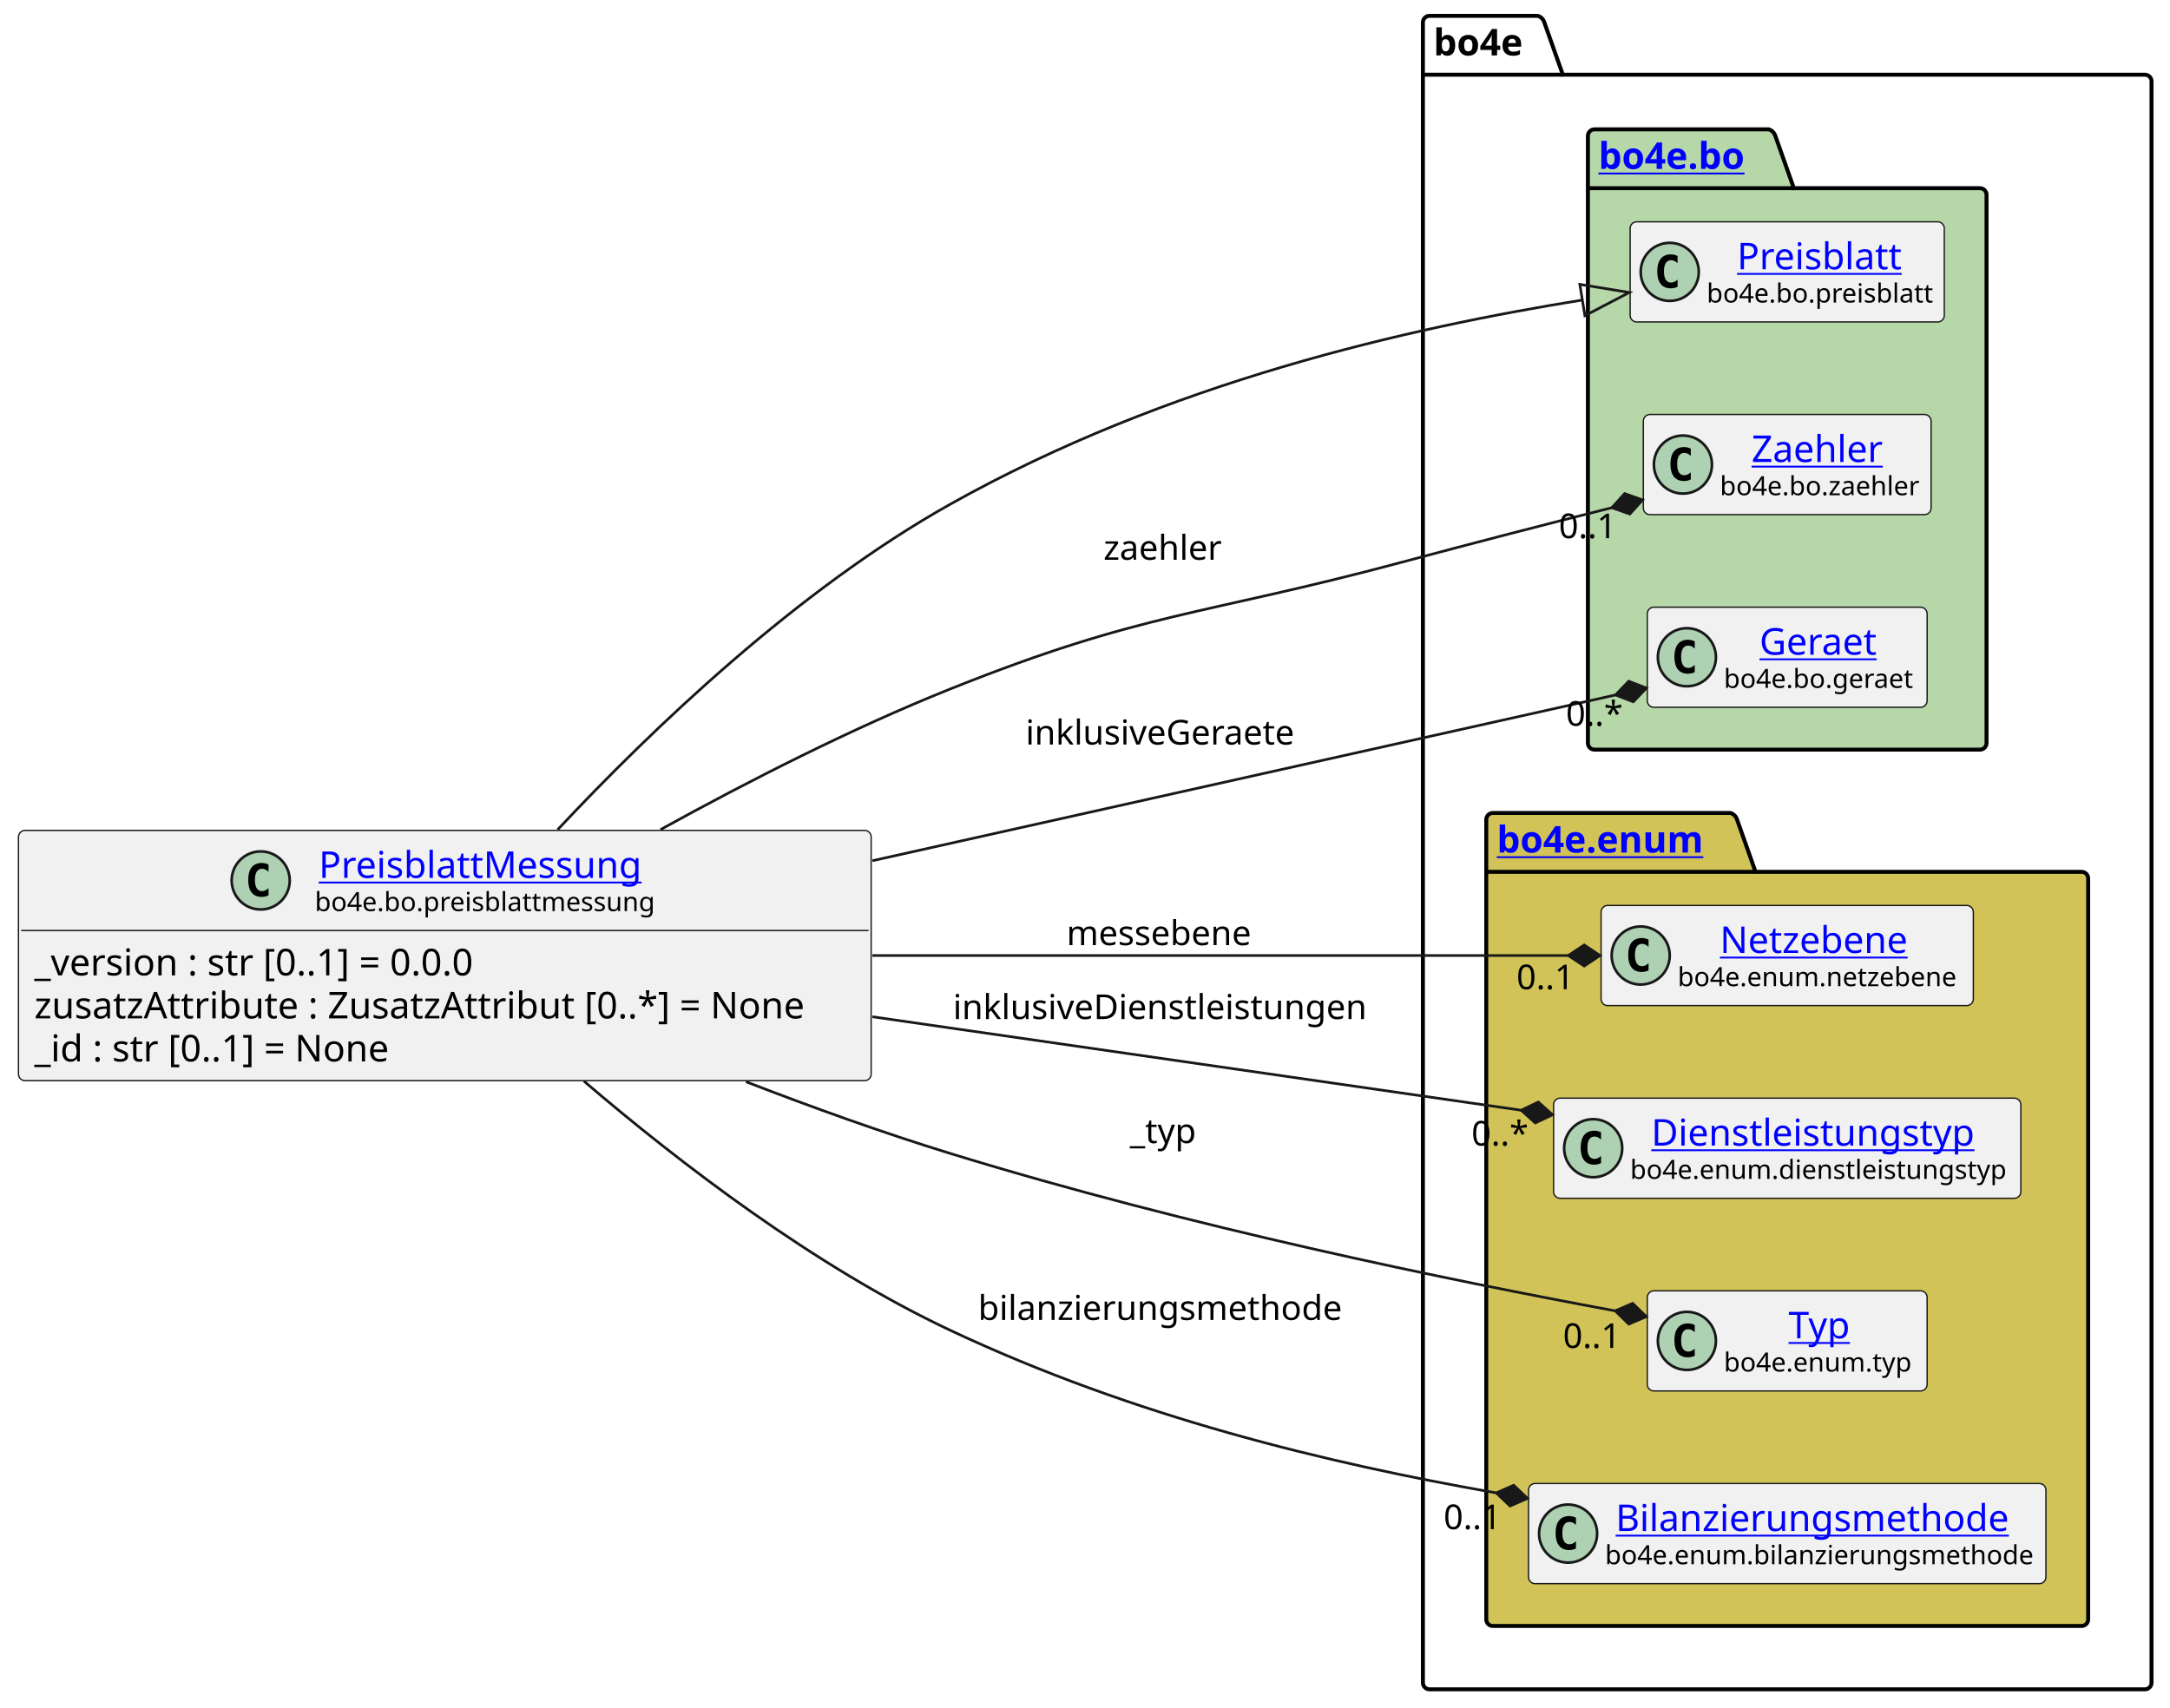
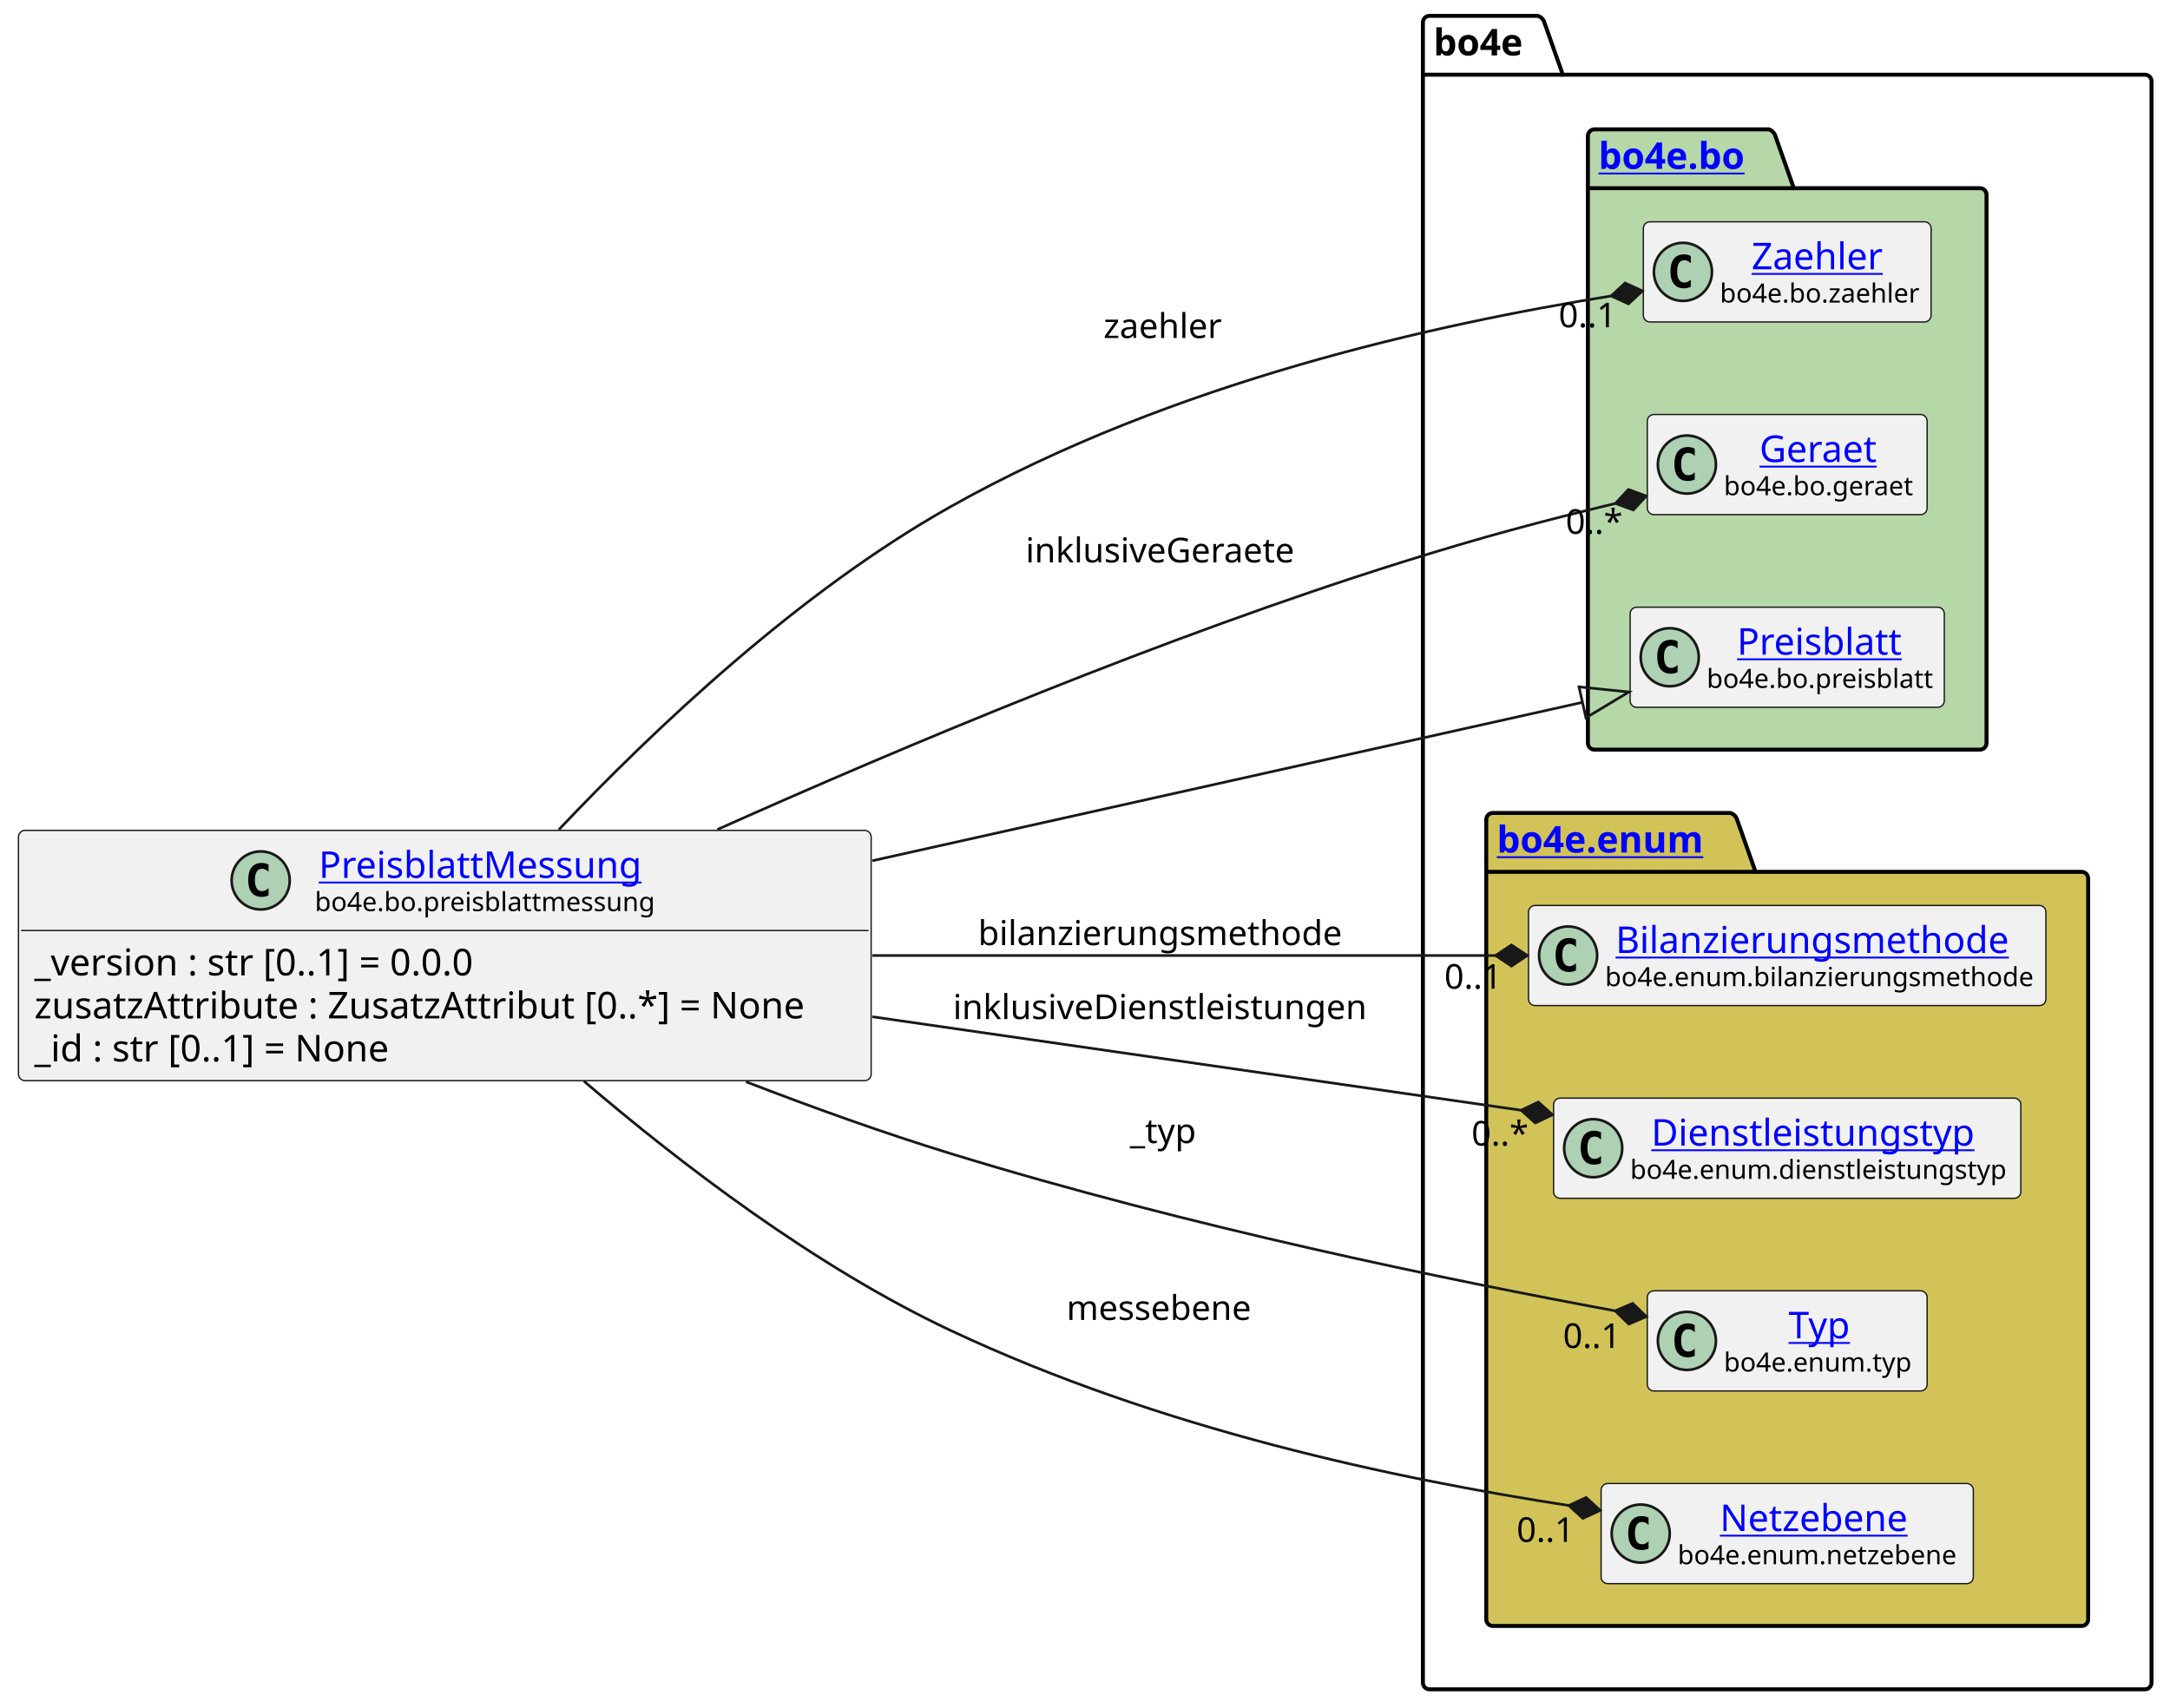
<svg xmlns="http://www.w3.org/2000/svg" xmlns:xlink="http://www.w3.org/1999/xlink" contentStyleType="text/css" height="647px" preserveAspectRatio="none" style="width:822px;height:647px;background:#FFFFFF;" version="1.1" viewBox="0 0 822 647" width="822px" zoomAndPan="magnify">
  <defs />
  <g>
    <g id="cluster_bo4e">
      <path d="M541.5,6 L582.5,6 A3.75,3.75 0 0 1 585,8.5 L592,28.297 L812.5,28.297 A2.5,2.5 0 0 1 815,30.797 L815,637.5 A2.5,2.5 0 0 1 812.5,640 L541.5,640 A2.5,2.5 0 0 1 539,637.5 L539,8.5 A2.5,2.5 0 0 1 541.5,6 " fill="none" style="stroke:#000000;stroke-width:1.5;" />
      <line style="stroke:#000000;stroke-width:1.5;" x1="539" x2="592" y1="28.297" y2="28.297" />
      <text fill="#000000" font-family="sans-serif" font-size="14" font-weight="bold" lengthAdjust="spacing" textLength="40" x="543" y="20.995">bo4e</text>
    </g>
    <g id="cluster_bo">
      <path d="M604,49 L670,49 A3.75,3.75 0 0 1 672.5,51.5 L679.5,71.297 L750,71.297 A2.5,2.5 0 0 1 752.5,73.797 L752.5,281.5 A2.5,2.5 0 0 1 750,284 L604,284 A2.5,2.5 0 0 1 601.5,281.5 L601.5,51.5 A2.5,2.5 0 0 1 604,49 " fill="#B6D7A8" style="stroke:#000000;stroke-width:1.5;" />
      <line style="stroke:#000000;stroke-width:1.5;" x1="601.5" x2="679.5" y1="71.297" y2="71.297" />
      <a href="https://bo4e.github.io/BO4E-python/latest/api/bo4e.bo.html" target="_top" title="https://bo4e.github.io/BO4E-python/latest/api/bo4e.bo.html" xlink:actuate="onRequest" xlink:href="https://bo4e.github.io/BO4E-python/latest/api/bo4e.bo.html" xlink:show="new" xlink:title="https://bo4e.github.io/BO4E-python/latest/api/bo4e.bo.html" xlink:type="simple">
        <text fill="#0000FF" font-family="sans-serif" font-size="14" font-weight="bold" lengthAdjust="spacing" text-decoration="underline" textLength="65" x="605.5" y="63.995">bo4e.bo</text>
      </a>
    </g>
    <g id="cluster_enum">
      <path d="M565.5,308 L655.5,308 A3.75,3.75 0 0 1 658,310.5 L665,330.297 L788.5,330.297 A2.5,2.5 0 0 1 791,332.797 L791,613.5 A2.5,2.5 0 0 1 788.5,616 L565.5,616 A2.5,2.5 0 0 1 563,613.5 L563,310.5 A2.5,2.5 0 0 1 565.5,308 " fill="#D1C358" style="stroke:#000000;stroke-width:1.5;" />
      <line style="stroke:#000000;stroke-width:1.5;" x1="563" x2="665" y1="330.297" y2="330.297" />
      <a href="https://bo4e.github.io/BO4E-python/latest/api/bo4e.enum.html" target="_top" title="https://bo4e.github.io/BO4E-python/latest/api/bo4e.enum.html" xlink:actuate="onRequest" xlink:href="https://bo4e.github.io/BO4E-python/latest/api/bo4e.enum.html" xlink:show="new" xlink:title="https://bo4e.github.io/BO4E-python/latest/api/bo4e.enum.html" xlink:type="simple">
        <text fill="#0000FF" font-family="sans-serif" font-size="14" font-weight="bold" lengthAdjust="spacing" text-decoration="underline" textLength="89" x="567" y="322.995">bo4e.enum</text>
      </a>
    </g>
-     <g id="elem_Preisblatt">
-       <rect codeLine="10" fill="#F1F1F1" height="37.938" id="Preisblatt" rx="2.5" ry="2.5" style="stroke:#181818;stroke-width:0.5;" width="119" x="617.5" y="84.03" />
-       <ellipse cx="632.5" cy="102.999" fill="#ADD1B2" rx="11" ry="11" style="stroke:#181818;stroke-width:1.0;" />
-       <path d="M635.469,108.639 Q634.891,108.936 634.25,109.077 Q633.609,109.233 632.906,109.233 Q630.406,109.233 629.078,107.593 Q627.766,105.936 627.766,102.811 Q627.766,99.686 629.078,98.03 Q630.406,96.374 632.906,96.374 Q633.609,96.374 634.25,96.53 Q634.906,96.686 635.469,96.983 L635.469,99.702 Q634.844,99.124 634.25,98.858 Q633.656,98.577 633.031,98.577 Q631.688,98.577 631,99.655 Q630.312,100.718 630.312,102.811 Q630.312,104.905 631,105.983 Q631.688,107.046 633.031,107.046 Q633.656,107.046 634.25,106.78 Q634.844,106.499 635.469,105.921 L635.469,108.639 Z " fill="#000000" />
-       <a href="https://bo4e.github.io/BO4E-python/latest/api/bo4e.bo.html#bo4e.bo.preisblatt.Preisblatt" target="_top" title="https://bo4e.github.io/BO4E-python/latest/api/bo4e.bo.html#bo4e.bo.preisblatt.Preisblatt" xlink:actuate="onRequest" xlink:href="https://bo4e.github.io/BO4E-python/latest/api/bo4e.bo.html#bo4e.bo.preisblatt.Preisblatt" xlink:show="new" xlink:title="https://bo4e.github.io/BO4E-python/latest/api/bo4e.bo.html#bo4e.bo.preisblatt.Preisblatt" xlink:type="simple">
-         <text fill="#0000FF" font-family="sans-serif" font-size="14" lengthAdjust="spacing" text-decoration="underline" textLength="64" x="658" y="102.025">Preisblatt</text>
+     <g id="elem_Zaehler">
+       <rect codeLine="10" fill="#F1F1F1" height="37.938" id="Zaehler" rx="2.5" ry="2.5" style="stroke:#181818;stroke-width:0.5;" width="109" x="622.5" y="84.03" />
+       <ellipse cx="637.5" cy="102.999" fill="#ADD1B2" rx="11" ry="11" style="stroke:#181818;stroke-width:1.0;" />
+       <path d="M640.469,108.639 Q639.891,108.936 639.25,109.077 Q638.609,109.233 637.906,109.233 Q635.406,109.233 634.078,107.593 Q632.766,105.936 632.766,102.811 Q632.766,99.686 634.078,98.03 Q635.406,96.374 637.906,96.374 Q638.609,96.374 639.25,96.53 Q639.906,96.686 640.469,96.983 L640.469,99.702 Q639.844,99.124 639.25,98.858 Q638.656,98.577 638.031,98.577 Q636.688,98.577 636,99.655 Q635.312,100.718 635.312,102.811 Q635.312,104.905 636,105.983 Q636.688,107.046 638.031,107.046 Q638.656,107.046 639.25,106.78 Q639.844,106.499 640.469,105.921 L640.469,108.639 Z " fill="#000000" />
+       <a href="https://bo4e.github.io/BO4E-python/latest/api/bo4e.bo.html#bo4e.bo.zaehler.Zaehler" target="_top" title="https://bo4e.github.io/BO4E-python/latest/api/bo4e.bo.html#bo4e.bo.zaehler.Zaehler" xlink:actuate="onRequest" xlink:href="https://bo4e.github.io/BO4E-python/latest/api/bo4e.bo.html#bo4e.bo.zaehler.Zaehler" xlink:show="new" xlink:title="https://bo4e.github.io/BO4E-python/latest/api/bo4e.bo.html#bo4e.bo.zaehler.Zaehler" xlink:type="simple">
+         <text fill="#0000FF" font-family="sans-serif" font-size="14" lengthAdjust="spacing" text-decoration="underline" textLength="53" x="663.5" y="102.025">Zaehler</text>
      </a>
-       <text fill="#000000" font-family="sans-serif" font-size="10" lengthAdjust="spacing" textLength="87" x="646.5" y="114.609">bo4e.bo.preisblatt</text>
-     </g>
-     <g id="elem_Zaehler">
-       <rect codeLine="11" fill="#F1F1F1" height="37.938" id="Zaehler" rx="2.5" ry="2.5" style="stroke:#181818;stroke-width:0.5;" width="109" x="622.5" y="157.03" />
-       <ellipse cx="637.5" cy="175.999" fill="#ADD1B2" rx="11" ry="11" style="stroke:#181818;stroke-width:1.0;" />
-       <path d="M640.469,181.639 Q639.891,181.936 639.25,182.077 Q638.609,182.233 637.906,182.233 Q635.406,182.233 634.078,180.593 Q632.766,178.936 632.766,175.811 Q632.766,172.686 634.078,171.03 Q635.406,169.374 637.906,169.374 Q638.609,169.374 639.25,169.53 Q639.906,169.686 640.469,169.983 L640.469,172.702 Q639.844,172.124 639.25,171.858 Q638.656,171.577 638.031,171.577 Q636.688,171.577 636,172.655 Q635.312,173.718 635.312,175.811 Q635.312,177.905 636,178.983 Q636.688,180.046 638.031,180.046 Q638.656,180.046 639.25,179.78 Q639.844,179.499 640.469,178.921 L640.469,181.639 Z " fill="#000000" />
-       <a href="https://bo4e.github.io/BO4E-python/latest/api/bo4e.bo.html#bo4e.bo.zaehler.Zaehler" target="_top" title="https://bo4e.github.io/BO4E-python/latest/api/bo4e.bo.html#bo4e.bo.zaehler.Zaehler" xlink:actuate="onRequest" xlink:href="https://bo4e.github.io/BO4E-python/latest/api/bo4e.bo.html#bo4e.bo.zaehler.Zaehler" xlink:show="new" xlink:title="https://bo4e.github.io/BO4E-python/latest/api/bo4e.bo.html#bo4e.bo.zaehler.Zaehler" xlink:type="simple">
-         <text fill="#0000FF" font-family="sans-serif" font-size="14" lengthAdjust="spacing" text-decoration="underline" textLength="53" x="663.5" y="175.025">Zaehler</text>
-       </a>
-       <text fill="#000000" font-family="sans-serif" font-size="10" lengthAdjust="spacing" textLength="77" x="651.5" y="187.609">bo4e.bo.zaehler</text>
+       <text fill="#000000" font-family="sans-serif" font-size="10" lengthAdjust="spacing" textLength="77" x="651.5" y="114.609">bo4e.bo.zaehler</text>
    </g>
    <g id="elem_Geraet">
-       <rect codeLine="12" fill="#F1F1F1" height="37.938" id="Geraet" rx="2.5" ry="2.5" style="stroke:#181818;stroke-width:0.5;" width="106" x="624" y="230.03" />
-       <ellipse cx="639" cy="248.999" fill="#ADD1B2" rx="11" ry="11" style="stroke:#181818;stroke-width:1.0;" />
-       <path d="M641.969,254.639 Q641.391,254.936 640.75,255.077 Q640.109,255.233 639.406,255.233 Q636.906,255.233 635.578,253.593 Q634.266,251.936 634.266,248.811 Q634.266,245.686 635.578,244.03 Q636.906,242.374 639.406,242.374 Q640.109,242.374 640.75,242.53 Q641.406,242.686 641.969,242.983 L641.969,245.702 Q641.344,245.124 640.75,244.858 Q640.156,244.577 639.531,244.577 Q638.188,244.577 637.5,245.655 Q636.812,246.718 636.812,248.811 Q636.812,250.905 637.5,251.983 Q638.188,253.046 639.531,253.046 Q640.156,253.046 640.75,252.78 Q641.344,252.499 641.969,251.921 L641.969,254.639 Z " fill="#000000" />
+       <rect codeLine="11" fill="#F1F1F1" height="37.938" id="Geraet" rx="2.5" ry="2.5" style="stroke:#181818;stroke-width:0.5;" width="106" x="624" y="157.03" />
+       <ellipse cx="639" cy="175.999" fill="#ADD1B2" rx="11" ry="11" style="stroke:#181818;stroke-width:1.0;" />
+       <path d="M641.969,181.639 Q641.391,181.936 640.75,182.077 Q640.109,182.233 639.406,182.233 Q636.906,182.233 635.578,180.593 Q634.266,178.936 634.266,175.811 Q634.266,172.686 635.578,171.03 Q636.906,169.374 639.406,169.374 Q640.109,169.374 640.75,169.53 Q641.406,169.686 641.969,169.983 L641.969,172.702 Q641.344,172.124 640.75,171.858 Q640.156,171.577 639.531,171.577 Q638.188,171.577 637.5,172.655 Q636.812,173.718 636.812,175.811 Q636.812,177.905 637.5,178.983 Q638.188,180.046 639.531,180.046 Q640.156,180.046 640.75,179.78 Q641.344,179.499 641.969,178.921 L641.969,181.639 Z " fill="#000000" />
      <a href="https://bo4e.github.io/BO4E-python/latest/api/bo4e.bo.html#bo4e.bo.geraet.Geraet" target="_top" title="https://bo4e.github.io/BO4E-python/latest/api/bo4e.bo.html#bo4e.bo.geraet.Geraet" xlink:actuate="onRequest" xlink:href="https://bo4e.github.io/BO4E-python/latest/api/bo4e.bo.html#bo4e.bo.geraet.Geraet" xlink:show="new" xlink:title="https://bo4e.github.io/BO4E-python/latest/api/bo4e.bo.html#bo4e.bo.geraet.Geraet" xlink:type="simple">
-         <text fill="#0000FF" font-family="sans-serif" font-size="14" lengthAdjust="spacing" text-decoration="underline" textLength="47" x="666.5" y="248.025">Geraet</text>
+         <text fill="#0000FF" font-family="sans-serif" font-size="14" lengthAdjust="spacing" text-decoration="underline" textLength="47" x="666.5" y="175.025">Geraet</text>
      </a>
-       <text fill="#000000" font-family="sans-serif" font-size="10" lengthAdjust="spacing" textLength="74" x="653" y="260.609">bo4e.bo.geraet</text>
+       <text fill="#000000" font-family="sans-serif" font-size="10" lengthAdjust="spacing" textLength="74" x="653" y="187.609">bo4e.bo.geraet</text>
    </g>
-     <g id="elem_Netzebene">
-       <rect codeLine="15" fill="#F1F1F1" height="37.938" id="Netzebene" rx="2.5" ry="2.5" style="stroke:#181818;stroke-width:0.5;" width="141" x="606.5" y="343.03" />
-       <ellipse cx="621.5" cy="361.999" fill="#ADD1B2" rx="11" ry="11" style="stroke:#181818;stroke-width:1.0;" />
-       <path d="M624.469,367.639 Q623.891,367.936 623.25,368.077 Q622.609,368.233 621.906,368.233 Q619.406,368.233 618.078,366.592 Q616.766,364.936 616.766,361.811 Q616.766,358.686 618.078,357.03 Q619.406,355.374 621.906,355.374 Q622.609,355.374 623.25,355.53 Q623.906,355.686 624.469,355.983 L624.469,358.702 Q623.844,358.124 623.25,357.858 Q622.656,357.577 622.031,357.577 Q620.688,357.577 620,358.655 Q619.312,359.717 619.312,361.811 Q619.312,363.905 620,364.983 Q620.688,366.046 622.031,366.046 Q622.656,366.046 623.25,365.78 Q623.844,365.499 624.469,364.921 L624.469,367.639 Z " fill="#000000" />
-       <a href="https://bo4e.github.io/BO4E-python/latest/api/bo4e.enum.html#bo4e.enum.netzebene.Netzebene" target="_top" title="https://bo4e.github.io/BO4E-python/latest/api/bo4e.enum.html#bo4e.enum.netzebene.Netzebene" xlink:actuate="onRequest" xlink:href="https://bo4e.github.io/BO4E-python/latest/api/bo4e.enum.html#bo4e.enum.netzebene.Netzebene" xlink:show="new" xlink:title="https://bo4e.github.io/BO4E-python/latest/api/bo4e.enum.html#bo4e.enum.netzebene.Netzebene" xlink:type="simple">
-         <text fill="#0000FF" font-family="sans-serif" font-size="14" lengthAdjust="spacing" text-decoration="underline" textLength="77" x="651.5" y="361.025">Netzebene</text>
+     <g id="elem_Preisblatt">
+       <rect codeLine="12" fill="#F1F1F1" height="37.938" id="Preisblatt" rx="2.5" ry="2.5" style="stroke:#181818;stroke-width:0.5;" width="119" x="617.5" y="230.03" />
+       <ellipse cx="632.5" cy="248.999" fill="#ADD1B2" rx="11" ry="11" style="stroke:#181818;stroke-width:1.0;" />
+       <path d="M635.469,254.639 Q634.891,254.936 634.25,255.077 Q633.609,255.233 632.906,255.233 Q630.406,255.233 629.078,253.593 Q627.766,251.936 627.766,248.811 Q627.766,245.686 629.078,244.03 Q630.406,242.374 632.906,242.374 Q633.609,242.374 634.25,242.53 Q634.906,242.686 635.469,242.983 L635.469,245.702 Q634.844,245.124 634.25,244.858 Q633.656,244.577 633.031,244.577 Q631.688,244.577 631,245.655 Q630.312,246.718 630.312,248.811 Q630.312,250.905 631,251.983 Q631.688,253.046 633.031,253.046 Q633.656,253.046 634.25,252.78 Q634.844,252.499 635.469,251.921 L635.469,254.639 Z " fill="#000000" />
+       <a href="https://bo4e.github.io/BO4E-python/latest/api/bo4e.bo.html#bo4e.bo.preisblatt.Preisblatt" target="_top" title="https://bo4e.github.io/BO4E-python/latest/api/bo4e.bo.html#bo4e.bo.preisblatt.Preisblatt" xlink:actuate="onRequest" xlink:href="https://bo4e.github.io/BO4E-python/latest/api/bo4e.bo.html#bo4e.bo.preisblatt.Preisblatt" xlink:show="new" xlink:title="https://bo4e.github.io/BO4E-python/latest/api/bo4e.bo.html#bo4e.bo.preisblatt.Preisblatt" xlink:type="simple">
+         <text fill="#0000FF" font-family="sans-serif" font-size="14" lengthAdjust="spacing" text-decoration="underline" textLength="64" x="658" y="248.025">Preisblatt</text>
      </a>
-       <text fill="#000000" font-family="sans-serif" font-size="10" lengthAdjust="spacing" textLength="109" x="635.5" y="373.609">bo4e.enum.netzebene</text>
+       <text fill="#000000" font-family="sans-serif" font-size="10" lengthAdjust="spacing" textLength="87" x="646.5" y="260.609">bo4e.bo.preisblatt</text>
+     </g>
+     <g id="elem_Bilanzierungsmethode">
+       <rect codeLine="15" fill="#F1F1F1" height="37.938" id="Bilanzierungsmethode" rx="2.5" ry="2.5" style="stroke:#181818;stroke-width:0.5;" width="196" x="579" y="343.03" />
+       <ellipse cx="594" cy="361.999" fill="#ADD1B2" rx="11" ry="11" style="stroke:#181818;stroke-width:1.0;" />
+       <path d="M596.969,367.639 Q596.391,367.936 595.75,368.077 Q595.109,368.233 594.406,368.233 Q591.906,368.233 590.578,366.592 Q589.266,364.936 589.266,361.811 Q589.266,358.686 590.578,357.03 Q591.906,355.374 594.406,355.374 Q595.109,355.374 595.75,355.53 Q596.406,355.686 596.969,355.983 L596.969,358.702 Q596.344,358.124 595.75,357.858 Q595.156,357.577 594.531,357.577 Q593.188,357.577 592.5,358.655 Q591.812,359.717 591.812,361.811 Q591.812,363.905 592.5,364.983 Q593.188,366.046 594.531,366.046 Q595.156,366.046 595.75,365.78 Q596.344,365.499 596.969,364.921 L596.969,367.639 Z " fill="#000000" />
+       <a href="https://bo4e.github.io/BO4E-python/latest/api/bo4e.enum.html#bo4e.enum.bilanzierungsmethode.Bilanzierungsmethode" target="_top" title="https://bo4e.github.io/BO4E-python/latest/api/bo4e.enum.html#bo4e.enum.bilanzierungsmethode.Bilanzierungsmethode" xlink:actuate="onRequest" xlink:href="https://bo4e.github.io/BO4E-python/latest/api/bo4e.enum.html#bo4e.enum.bilanzierungsmethode.Bilanzierungsmethode" xlink:show="new" xlink:title="https://bo4e.github.io/BO4E-python/latest/api/bo4e.enum.html#bo4e.enum.bilanzierungsmethode.Bilanzierungsmethode" xlink:type="simple">
+         <text fill="#0000FF" font-family="sans-serif" font-size="14" lengthAdjust="spacing" text-decoration="underline" textLength="156" x="612" y="361.025">Bilanzierungsmethode</text>
+       </a>
+       <text fill="#000000" font-family="sans-serif" font-size="10" lengthAdjust="spacing" textLength="164" x="608" y="373.609">bo4e.enum.bilanzierungsmethode</text>
    </g>
    <g id="elem_Dienstleistungstyp">
      <rect codeLine="16" fill="#F1F1F1" height="37.938" id="Dienstleistungstyp" rx="2.5" ry="2.5" style="stroke:#181818;stroke-width:0.5;" width="177" x="588.5" y="416.03" />
      <ellipse cx="603.5" cy="434.999" fill="#ADD1B2" rx="11" ry="11" style="stroke:#181818;stroke-width:1.0;" />
      <path d="M606.469,440.639 Q605.891,440.936 605.25,441.077 Q604.609,441.233 603.906,441.233 Q601.406,441.233 600.078,439.592 Q598.766,437.936 598.766,434.811 Q598.766,431.686 600.078,430.03 Q601.406,428.374 603.906,428.374 Q604.609,428.374 605.25,428.53 Q605.906,428.686 606.469,428.983 L606.469,431.702 Q605.844,431.124 605.25,430.858 Q604.656,430.577 604.031,430.577 Q602.688,430.577 602,431.655 Q601.312,432.717 601.312,434.811 Q601.312,436.905 602,437.983 Q602.688,439.046 604.031,439.046 Q604.656,439.046 605.25,438.78 Q605.844,438.499 606.469,437.921 L606.469,440.639 Z " fill="#000000" />
      <a href="https://bo4e.github.io/BO4E-python/latest/api/bo4e.enum.html#bo4e.enum.dienstleistungstyp.Dienstleistungstyp" target="_top" title="https://bo4e.github.io/BO4E-python/latest/api/bo4e.enum.html#bo4e.enum.dienstleistungstyp.Dienstleistungstyp" xlink:actuate="onRequest" xlink:href="https://bo4e.github.io/BO4E-python/latest/api/bo4e.enum.html#bo4e.enum.dienstleistungstyp.Dienstleistungstyp" xlink:show="new" xlink:title="https://bo4e.github.io/BO4E-python/latest/api/bo4e.enum.html#bo4e.enum.dienstleistungstyp.Dienstleistungstyp" xlink:type="simple">
        <text fill="#0000FF" font-family="sans-serif" font-size="14" lengthAdjust="spacing" text-decoration="underline" textLength="129" x="625.5" y="434.025">Dienstleistungstyp</text>
      </a>
      <text fill="#000000" font-family="sans-serif" font-size="10" lengthAdjust="spacing" textLength="145" x="617.5" y="446.609">bo4e.enum.dienstleistungstyp</text>
    </g>
    <g id="elem_Typ">
      <rect codeLine="17" fill="#F1F1F1" height="37.938" id="Typ" rx="2.5" ry="2.5" style="stroke:#181818;stroke-width:0.5;" width="106" x="624" y="489.03" />
      <ellipse cx="639" cy="507.999" fill="#ADD1B2" rx="11" ry="11" style="stroke:#181818;stroke-width:1.0;" />
      <path d="M641.969,513.639 Q641.391,513.936 640.75,514.077 Q640.109,514.233 639.406,514.233 Q636.906,514.233 635.578,512.592 Q634.266,510.936 634.266,507.811 Q634.266,504.686 635.578,503.03 Q636.906,501.374 639.406,501.374 Q640.109,501.374 640.75,501.53 Q641.406,501.686 641.969,501.983 L641.969,504.702 Q641.344,504.124 640.75,503.858 Q640.156,503.577 639.531,503.577 Q638.188,503.577 637.5,504.655 Q636.812,505.717 636.812,507.811 Q636.812,509.905 637.5,510.983 Q638.188,512.046 639.531,512.046 Q640.156,512.046 640.75,511.78 Q641.344,511.499 641.969,510.921 L641.969,513.639 Z " fill="#000000" />
      <a href="https://bo4e.github.io/BO4E-python/latest/api/bo4e.enum.html#bo4e.enum.typ.Typ" target="_top" title="https://bo4e.github.io/BO4E-python/latest/api/bo4e.enum.html#bo4e.enum.typ.Typ" xlink:actuate="onRequest" xlink:href="https://bo4e.github.io/BO4E-python/latest/api/bo4e.enum.html#bo4e.enum.typ.Typ" xlink:show="new" xlink:title="https://bo4e.github.io/BO4E-python/latest/api/bo4e.enum.html#bo4e.enum.typ.Typ" xlink:type="simple">
        <text fill="#0000FF" font-family="sans-serif" font-size="14" lengthAdjust="spacing" text-decoration="underline" textLength="25" x="677.5" y="507.025">Typ</text>
      </a>
      <text fill="#000000" font-family="sans-serif" font-size="10" lengthAdjust="spacing" textLength="74" x="653" y="519.609">bo4e.enum.typ</text>
    </g>
-     <g id="elem_Bilanzierungsmethode">
-       <rect codeLine="18" fill="#F1F1F1" height="37.938" id="Bilanzierungsmethode" rx="2.5" ry="2.5" style="stroke:#181818;stroke-width:0.5;" width="196" x="579" y="562.03" />
-       <ellipse cx="594" cy="580.999" fill="#ADD1B2" rx="11" ry="11" style="stroke:#181818;stroke-width:1.0;" />
-       <path d="M596.969,586.639 Q596.391,586.936 595.75,587.077 Q595.109,587.233 594.406,587.233 Q591.906,587.233 590.578,585.592 Q589.266,583.936 589.266,580.811 Q589.266,577.686 590.578,576.03 Q591.906,574.374 594.406,574.374 Q595.109,574.374 595.75,574.53 Q596.406,574.686 596.969,574.983 L596.969,577.702 Q596.344,577.124 595.75,576.858 Q595.156,576.577 594.531,576.577 Q593.188,576.577 592.5,577.655 Q591.812,578.717 591.812,580.811 Q591.812,582.905 592.5,583.983 Q593.188,585.046 594.531,585.046 Q595.156,585.046 595.75,584.78 Q596.344,584.499 596.969,583.921 L596.969,586.639 Z " fill="#000000" />
-       <a href="https://bo4e.github.io/BO4E-python/latest/api/bo4e.enum.html#bo4e.enum.bilanzierungsmethode.Bilanzierungsmethode" target="_top" title="https://bo4e.github.io/BO4E-python/latest/api/bo4e.enum.html#bo4e.enum.bilanzierungsmethode.Bilanzierungsmethode" xlink:actuate="onRequest" xlink:href="https://bo4e.github.io/BO4E-python/latest/api/bo4e.enum.html#bo4e.enum.bilanzierungsmethode.Bilanzierungsmethode" xlink:show="new" xlink:title="https://bo4e.github.io/BO4E-python/latest/api/bo4e.enum.html#bo4e.enum.bilanzierungsmethode.Bilanzierungsmethode" xlink:type="simple">
-         <text fill="#0000FF" font-family="sans-serif" font-size="14" lengthAdjust="spacing" text-decoration="underline" textLength="156" x="612" y="580.025">Bilanzierungsmethode</text>
+     <g id="elem_Netzebene">
+       <rect codeLine="18" fill="#F1F1F1" height="37.938" id="Netzebene" rx="2.5" ry="2.5" style="stroke:#181818;stroke-width:0.5;" width="141" x="606.5" y="562.03" />
+       <ellipse cx="621.5" cy="580.999" fill="#ADD1B2" rx="11" ry="11" style="stroke:#181818;stroke-width:1.0;" />
+       <path d="M624.469,586.639 Q623.891,586.936 623.25,587.077 Q622.609,587.233 621.906,587.233 Q619.406,587.233 618.078,585.592 Q616.766,583.936 616.766,580.811 Q616.766,577.686 618.078,576.03 Q619.406,574.374 621.906,574.374 Q622.609,574.374 623.25,574.53 Q623.906,574.686 624.469,574.983 L624.469,577.702 Q623.844,577.124 623.25,576.858 Q622.656,576.577 622.031,576.577 Q620.688,576.577 620,577.655 Q619.312,578.717 619.312,580.811 Q619.312,582.905 620,583.983 Q620.688,585.046 622.031,585.046 Q622.656,585.046 623.25,584.78 Q623.844,584.499 624.469,583.921 L624.469,586.639 Z " fill="#000000" />
+       <a href="https://bo4e.github.io/BO4E-python/latest/api/bo4e.enum.html#bo4e.enum.netzebene.Netzebene" target="_top" title="https://bo4e.github.io/BO4E-python/latest/api/bo4e.enum.html#bo4e.enum.netzebene.Netzebene" xlink:actuate="onRequest" xlink:href="https://bo4e.github.io/BO4E-python/latest/api/bo4e.enum.html#bo4e.enum.netzebene.Netzebene" xlink:show="new" xlink:title="https://bo4e.github.io/BO4E-python/latest/api/bo4e.enum.html#bo4e.enum.netzebene.Netzebene" xlink:type="simple">
+         <text fill="#0000FF" font-family="sans-serif" font-size="14" lengthAdjust="spacing" text-decoration="underline" textLength="77" x="651.5" y="580.025">Netzebene</text>
      </a>
-       <text fill="#000000" font-family="sans-serif" font-size="10" lengthAdjust="spacing" textLength="164" x="608" y="592.609">bo4e.enum.bilanzierungsmethode</text>
+       <text fill="#000000" font-family="sans-serif" font-size="10" lengthAdjust="spacing" textLength="109" x="635.5" y="592.609">bo4e.enum.netzebene</text>
    </g>
    <g id="elem_PreisblattMessung">
      <rect codeLine="3" fill="#F1F1F1" height="94.828" id="PreisblattMessung" rx="2.5" ry="2.5" style="stroke:#181818;stroke-width:0.5;" width="323" x="7" y="314.59" />
      <ellipse cx="98.75" cy="333.559" fill="#ADD1B2" rx="11" ry="11" style="stroke:#181818;stroke-width:1.0;" />
      <path d="M101.719,339.199 Q101.141,339.496 100.5,339.637 Q99.859,339.793 99.156,339.793 Q96.656,339.793 95.328,338.152 Q94.016,336.496 94.016,333.371 Q94.016,330.246 95.328,328.59 Q96.656,326.934 99.156,326.934 Q99.859,326.934 100.5,327.09 Q101.156,327.246 101.719,327.543 L101.719,330.262 Q101.094,329.684 100.5,329.418 Q99.906,329.137 99.281,329.137 Q97.938,329.137 97.25,330.215 Q96.562,331.277 96.562,333.371 Q96.562,335.465 97.25,336.543 Q97.938,337.606 99.281,337.606 Q99.906,337.606 100.5,337.34 Q101.094,337.059 101.719,336.481 L101.719,339.199 Z " fill="#000000" />
      <a href="https://bo4e.github.io/BO4E-python/latest/api/bo4e.bo.html#bo4e.bo.preisblattmessung.PreisblattMessung" target="_top" title="https://bo4e.github.io/BO4E-python/latest/api/bo4e.bo.html#bo4e.bo.preisblattmessung.PreisblattMessung" xlink:actuate="onRequest" xlink:href="https://bo4e.github.io/BO4E-python/latest/api/bo4e.bo.html#bo4e.bo.preisblattmessung.PreisblattMessung" xlink:show="new" xlink:title="https://bo4e.github.io/BO4E-python/latest/api/bo4e.bo.html#bo4e.bo.preisblattmessung.PreisblattMessung" xlink:type="simple">
        <text fill="#0000FF" font-family="sans-serif" font-size="14" lengthAdjust="spacing" text-decoration="underline" textLength="128" x="120.75" y="332.585">PreisblattMessung</text>
      </a>
      <text fill="#000000" font-family="sans-serif" font-size="10" lengthAdjust="spacing" textLength="131" x="119.25" y="345.169">bo4e.bo.preisblattmessung</text>
      <line style="stroke:#181818;stroke-width:0.5;" x1="8" x2="329" y1="352.527" y2="352.527" />
      <text fill="#000000" font-family="sans-serif" font-size="14" lengthAdjust="spacing" textLength="183" x="13" y="369.523">_version : str [0..1] = 0.0.0</text>
      <text fill="#000000" font-family="sans-serif" font-size="14" lengthAdjust="spacing" textLength="311" x="13" y="385.82">zusatzAttribute : ZusatzAttribut [0..*] = None</text>
      <text fill="#000000" font-family="sans-serif" font-size="14" lengthAdjust="spacing" textLength="147" x="13" y="402.116">_id : str [0..1] = None</text>
    </g>
    <g id="link_PreisblattMessung_Preisblatt">
-       <path codeLine="21" d="M211.24,314.32 C247.17,275.98 302.23,223.37 360,191 C442.6,144.72 533.409,124.305 599.399,113.665 " fill="none" id="PreisblattMessung-to-Preisblatt" style="stroke:#181818;stroke-width:1.0;" />
-       <polygon fill="none" points="617.17,110.8,598.444,107.742,600.355,119.589,617.17,110.8" style="stroke:#181818;stroke-width:1.0;" />
+       <path codeLine="21" d="M330.46,326.09 C428.22,304.28 529.672,281.651 599.442,266.08 " fill="none" id="PreisblattMessung-to-Preisblatt" style="stroke:#181818;stroke-width:1.0;" />
+       <polygon fill="none" points="617.01,262.16,598.135,260.224,600.749,271.936,617.01,262.16" style="stroke:#181818;stroke-width:1.0;" />
    </g>
    <g id="link_PreisblattMessung_Typ">
      <path codeLine="22" d="M282.57,409.82 C307.79,419.56 334.6,429.2 360,437 C451.24,465.03 548.62,484.916 611.83,496.616 " fill="none" id="PreisblattMessung-to-Typ" style="stroke:#181818;stroke-width:1.0;" />
      <polygon fill="#181818" points="623.63,498.8,618.458,493.775,611.83,496.616,617.002,501.641,623.63,498.8" style="stroke:#181818;stroke-width:1.0;" />
      <text fill="#000000" font-family="sans-serif" font-size="13" lengthAdjust="spacing" textLength="27" x="428" y="433.067">_typ</text>
      <text fill="#000000" font-family="sans-serif" font-size="13" lengthAdjust="spacing" textLength="24" x="592.072" y="510.678">0..1</text>
    </g>
    <g id="link_PreisblattMessung_Bilanzierungsmethode">
-       <path codeLine="23" d="M221.18,409.59 C257.53,440.68 308.68,479.85 360,504 C429.49,536.69 502.511,554.306 566.781,565.586 " fill="none" id="PreisblattMessung-to-Bilanzierungsmethode" style="stroke:#181818;stroke-width:1.0;" />
-       <polygon fill="#181818" points="578.6,567.66,573.382,562.683,566.781,565.586,571.999,570.563,578.6,567.66" style="stroke:#181818;stroke-width:1.0;" />
-       <text fill="#000000" font-family="sans-serif" font-size="13" lengthAdjust="spacing" textLength="142" x="370.5" y="500.067">bilanzierungsmethode</text>
-       <text fill="#000000" font-family="sans-serif" font-size="13" lengthAdjust="spacing" textLength="24" x="546.837" y="579.321">0..1</text>
+       <path codeLine="23" d="M330.46,362 C412,362 496.33,362 566.54,362 " fill="none" id="PreisblattMessung-to-Bilanzierungsmethode" style="stroke:#181818;stroke-width:1.0;" />
+       <polygon fill="#181818" points="578.54,362,572.54,358,566.54,362,572.54,366,578.54,362" style="stroke:#181818;stroke-width:1.0;" />
+       <text fill="#000000" font-family="sans-serif" font-size="13" lengthAdjust="spacing" textLength="142" x="370.5" y="358.067">bilanzierungsmethode</text>
+       <text fill="#000000" font-family="sans-serif" font-size="13" lengthAdjust="spacing" textLength="24" x="547.119" y="374.575">0..1</text>
    </g>
    <g id="link_PreisblattMessung_Netzebene">
-       <path codeLine="24" d="M330.46,362 C423.29,362 523.3,362 594.1,362 " fill="none" id="PreisblattMessung-to-Netzebene" style="stroke:#181818;stroke-width:1.0;" />
-       <polygon fill="#181818" points="606.1,362,600.1,358,594.1,362,600.1,366,606.1,362" style="stroke:#181818;stroke-width:1.0;" />
-       <text fill="#000000" font-family="sans-serif" font-size="13" lengthAdjust="spacing" textLength="75" x="404" y="358.067">messebene</text>
-       <text fill="#000000" font-family="sans-serif" font-size="13" lengthAdjust="spacing" textLength="24" x="574.458" y="374.764">0..1</text>
+       <path codeLine="24" d="M221.18,409.59 C257.53,440.68 308.68,479.85 360,504 C439.96,541.62 528.391,560.188 594.281,570.368 " fill="none" id="PreisblattMessung-to-Netzebene" style="stroke:#181818;stroke-width:1.0;" />
+       <polygon fill="#181818" points="606.14,572.2,600.821,567.331,594.281,570.368,599.6,575.237,606.14,572.2" style="stroke:#181818;stroke-width:1.0;" />
+       <text fill="#000000" font-family="sans-serif" font-size="13" lengthAdjust="spacing" textLength="75" x="404" y="500.067">messebene</text>
+       <text fill="#000000" font-family="sans-serif" font-size="13" lengthAdjust="spacing" textLength="24" x="574.501" y="584.153">0..1</text>
    </g>
    <g id="link_PreisblattMessung_Zaehler">
-       <path codeLine="25" d="M250.19,314.3 C283.43,295.96 322.81,275.88 360,261 C433.29,231.68 454.75,233.43 531,213 C561.11,204.93 583.225,199.235 610.575,192.335 " fill="none" id="PreisblattMessung-to-Zaehler" style="stroke:#181818;stroke-width:1.0;" />
-       <polygon fill="#181818" points="622.21,189.4,615.414,186.989,610.575,192.335,617.371,194.746,622.21,189.4" style="stroke:#181818;stroke-width:1.0;" />
-       <text fill="#000000" font-family="sans-serif" font-size="13" lengthAdjust="spacing" textLength="47" x="418" y="212.067">zaehler</text>
-       <text fill="#000000" font-family="sans-serif" font-size="13" lengthAdjust="spacing" textLength="24" x="590.487" y="203.891">0..1</text>
+       <path codeLine="25" d="M211.7,314.3 C247.7,276.28 302.61,224.24 360,192 C444.72,144.4 544.912,122.634 610.302,112.124 " fill="none" id="PreisblattMessung-to-Zaehler" style="stroke:#181818;stroke-width:1.0;" />
+       <polygon fill="#181818" points="622.15,110.22,615.591,107.223,610.302,112.124,616.861,115.121,622.15,110.22" style="stroke:#181818;stroke-width:1.0;" />
+       <text fill="#000000" font-family="sans-serif" font-size="13" lengthAdjust="spacing" textLength="47" x="418" y="128.067">zaehler</text>
+       <text fill="#000000" font-family="sans-serif" font-size="13" lengthAdjust="spacing" textLength="24" x="590.42" y="123.997">0..1</text>
    </g>
    <g id="link_PreisblattMessung_Dienstleistungstyp">
      <path codeLine="26" d="M330.46,385.2 C415.76,397.49 505.383,410.408 576.213,420.618 " fill="none" id="PreisblattMessung-to-Dienstleistungstyp" style="stroke:#181818;stroke-width:1.0;" />
      <polygon fill="#181818" points="588.09,422.33,582.722,417.515,576.213,420.618,581.581,425.433,588.09,422.33" style="stroke:#181818;stroke-width:1.0;" />
      <text fill="#000000" font-family="sans-serif" font-size="13" lengthAdjust="spacing" textLength="161" x="361" y="386.067">inklusiveDienstleistungen</text>
      <text fill="#000000" font-family="sans-serif" font-size="13" lengthAdjust="spacing" textLength="23" x="557.402" y="434.006">0..*</text>
    </g>
    <g id="link_PreisblattMessung_Geraet">
-       <path codeLine="27" d="M330.46,326.09 C431.41,303.57 543.308,278.603 611.968,263.283 " fill="none" id="PreisblattMessung-to-Geraet" style="stroke:#181818;stroke-width:1.0;" />
-       <polygon fill="#181818" points="623.68,260.67,616.953,258.073,611.968,263.283,618.695,265.881,623.68,260.67" style="stroke:#181818;stroke-width:1.0;" />
-       <text fill="#000000" font-family="sans-serif" font-size="13" lengthAdjust="spacing" textLength="106" x="388.5" y="282.067">inklusiveGeraete</text>
-       <text fill="#000000" font-family="sans-serif" font-size="13" lengthAdjust="spacing" textLength="23" x="593.185" y="274.961">0..*</text>
+       <path codeLine="27" d="M271.75,314.26 C343.2,282.3 441.46,241.09 531,213 C561.37,203.47 584.203,197.396 611.933,190.726 " fill="none" id="PreisblattMessung-to-Geraet" style="stroke:#181818;stroke-width:1.0;" />
+       <polygon fill="#181818" points="623.6,187.92,616.831,185.434,611.933,190.726,618.702,193.212,623.6,187.92" style="stroke:#181818;stroke-width:1.0;" />
+       <text fill="#000000" font-family="sans-serif" font-size="13" lengthAdjust="spacing" textLength="106" x="388.5" y="213.067">inklusiveGeraete</text>
+       <text fill="#000000" font-family="sans-serif" font-size="13" lengthAdjust="spacing" textLength="23" x="593.096" y="202.24">0..*</text>
    </g>
  </g>
</svg>
